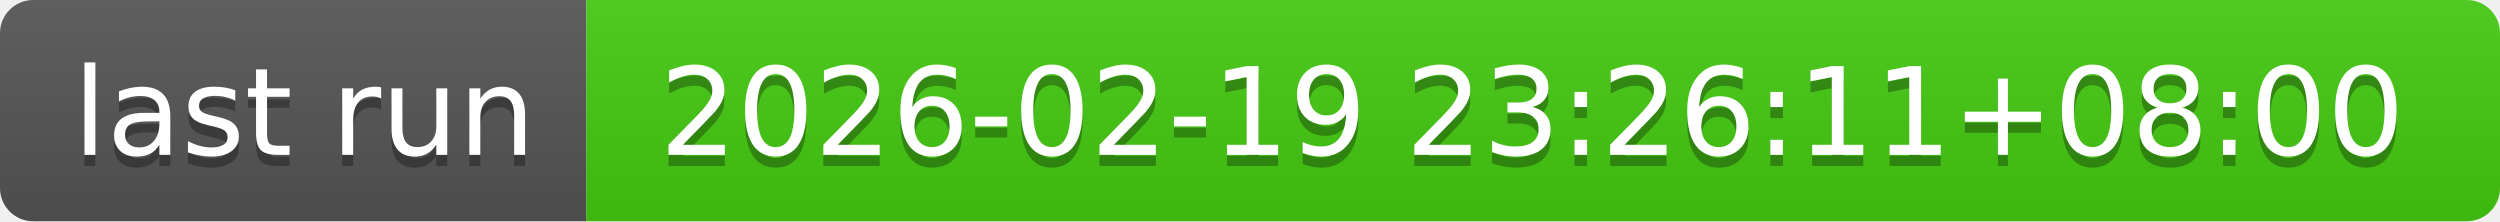
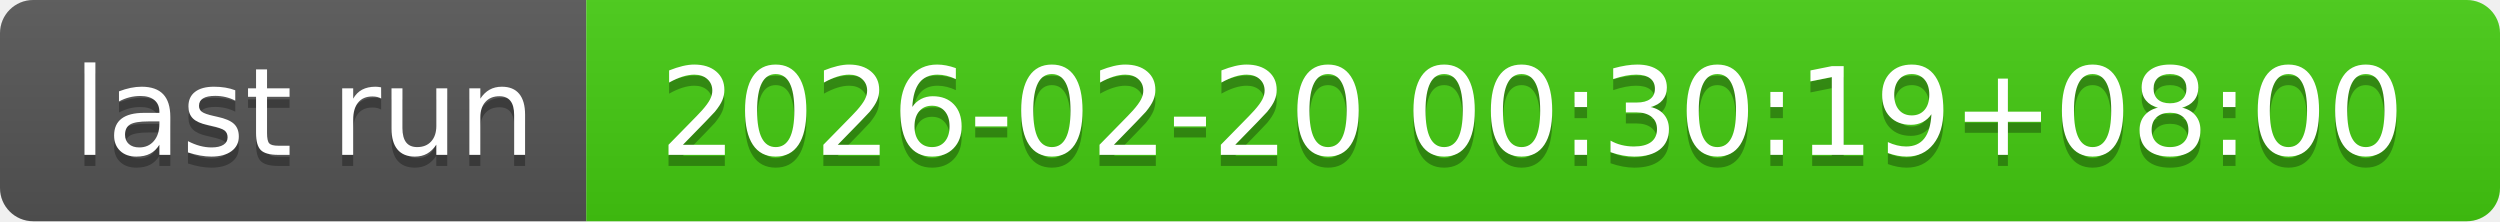
- <svg xmlns="http://www.w3.org/2000/svg" width="226" height="20" role="img" aria-label="last run: 2026-02-19 23:26:11+08:00">
+ <svg xmlns="http://www.w3.org/2000/svg" width="226" height="20" role="img" aria-label="last run: 2026-02-20 00:30:19+08:00">
  <linearGradient id="s" x2="0" y2="100%">
    <stop offset="0" stop-color="#bbb" stop-opacity=".1" />
    <stop offset="1" stop-opacity=".1" />
  </linearGradient>
  <clipPath id="r">
    <rect width="226" height="20" rx="3" fill="#fff" />
  </clipPath>
  <g clip-path="url(#r)">
    <rect width="53" height="20" fill="#555" />
    <rect x="53" width="173" height="20" fill="#4c1" />
    <rect width="226" height="20" fill="url(#s)" />
  </g>
  <g fill="#fff" text-anchor="middle" font-family="Verdana,Geneva,DejaVu Sans,sans-serif" text-rendering="geometricPrecision" font-size="110">
    <text aria-hidden="true" x="275" y="150" fill="#010101" fill-opacity=".3" transform="scale(.1)" textLength="430">last run</text>
    <text x="275" y="140" transform="scale(.1)" fill="#fff" textLength="430">last run</text>
-     <text aria-hidden="true" x="1385" y="150" fill="#010101" fill-opacity=".3" transform="scale(.1)" textLength="1630">2026-02-19 23:26:11+08:00</text>
-     <text x="1385" y="140" transform="scale(.1)" fill="#fff" textLength="1630">2026-02-19 23:26:11+08:00</text>
+     <text aria-hidden="true" x="1385" y="150" fill="#010101" fill-opacity=".3" transform="scale(.1)" textLength="1630">2026-02-20 00:30:19+08:00</text>
+     <text x="1385" y="140" transform="scale(.1)" fill="#fff" textLength="1630">2026-02-20 00:30:19+08:00</text>
  </g>
</svg>
